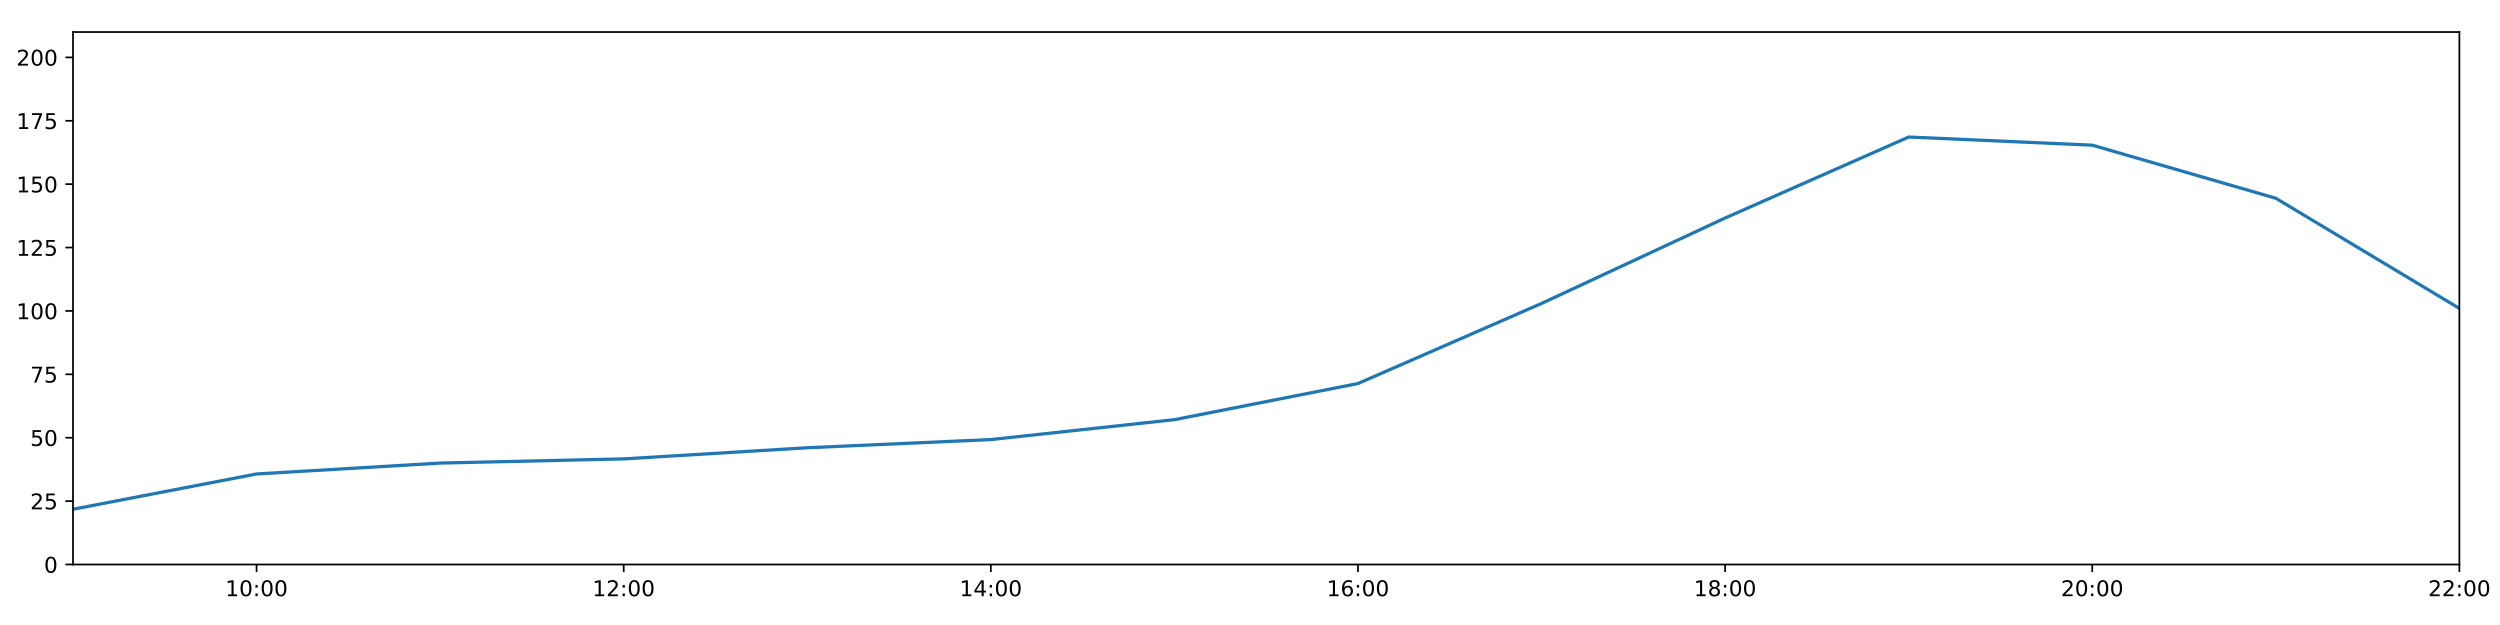
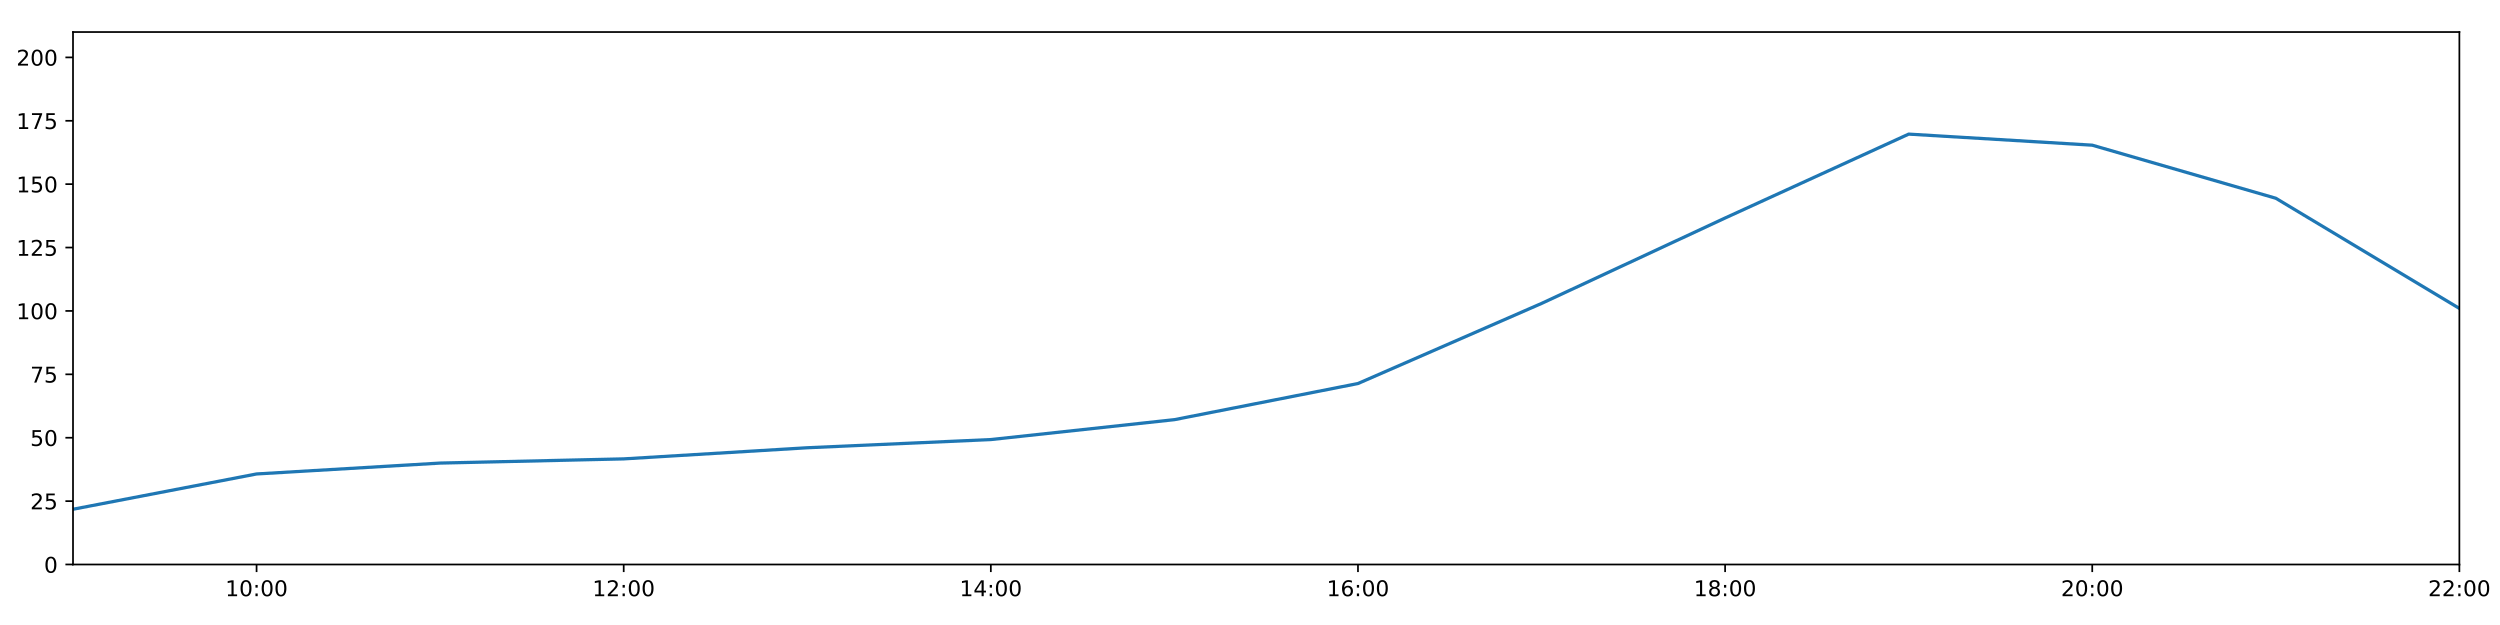
<svg xmlns="http://www.w3.org/2000/svg" xmlns:xlink="http://www.w3.org/1999/xlink" height="288pt" version="1.1" viewBox="0 0 1152 288" width="1152pt">
  <defs>
    <style type="text/css">
*{stroke-linecap:butt;stroke-linejoin:round;}
  </style>
  </defs>
  <g id="figure_1">
    <g id="patch_1">
      <path d="M 0 288  L 1152 288  L 1152 0  L 0 0  z " style="fill:#ffffff;" />
    </g>
    <g id="axes_1">
      <g id="patch_2">
        <path d="M 33.64 260.12  L 1133.28 260.12  L 1133.28 14.76  L 33.64 14.76  z " style="fill:#ffffff;" />
      </g>
      <g id="matplotlib.axis_1">
        <g id="xtick_1">
          <g id="line2d_1">
            <defs>
-               <path d="M 0 0  L 0 3.5  " id="maab133c90f" style="stroke:#000000;stroke-width:0.8;" />
-             </defs>
-             <g>
-               <use style="stroke:#000000;stroke-width:0.8;" x="118.228" xlink:href="#maab133c90f" y="260.12" />
+               <path d="M 0 0  L 0 3.5  " id="m2248cdb879" style="stroke:#000000;stroke-width:0.8;" />
+             </defs>
+             <g>
+               <use style="stroke:#000000;stroke-width:0.8;" x="118.228" xlink:href="#m2248cdb879" y="260.12" />
            </g>
          </g>
          <g id="text_1">
            <defs>
              <path d="M 12.406 8.297  L 28.516 8.297  L 28.516 63.922  L 10.984 60.406  L 10.984 69.391  L 28.422 72.906  L 38.281 72.906  L 38.281 8.297  L 54.391 8.297  L 54.391 0  L 12.406 0  z " id="DejaVuSans-49" />
              <path d="M 31.781 66.406  Q 24.172 66.406 20.328 58.906  Q 16.5 51.422 16.5 36.375  Q 16.5 21.391 20.328 13.891  Q 24.172 6.391 31.781 6.391  Q 39.453 6.391 43.281 13.891  Q 47.125 21.391 47.125 36.375  Q 47.125 51.422 43.281 58.906  Q 39.453 66.406 31.781 66.406  z M 31.781 74.219  Q 44.047 74.219 50.516 64.516  Q 56.984 54.828 56.984 36.375  Q 56.984 17.969 50.516 8.266  Q 44.047 -1.422 31.781 -1.422  Q 19.531 -1.422 13.062 8.266  Q 6.594 17.969 6.594 36.375  Q 6.594 54.828 13.062 64.516  Q 19.531 74.219 31.781 74.219  z " id="DejaVuSans-48" />
              <path d="M 11.719 12.406  L 22.016 12.406  L 22.016 0  L 11.719 0  z M 11.719 51.703  L 22.016 51.703  L 22.016 39.312  L 11.719 39.312  z " id="DejaVuSans-58" />
            </defs>
            <g transform="translate(103.8183 274.7184)scale(0.1 -0.1)">
              <use xlink:href="#DejaVuSans-49" />
              <use x="63.623" xlink:href="#DejaVuSans-48" />
              <use x="127.246" xlink:href="#DejaVuSans-58" />
              <use x="160.938" xlink:href="#DejaVuSans-48" />
              <use x="224.561" xlink:href="#DejaVuSans-48" />
            </g>
          </g>
        </g>
        <g id="xtick_2">
          <g id="line2d_2">
            <g>
-               <use style="stroke:#000000;stroke-width:0.8;" x="287.403" xlink:href="#maab133c90f" y="260.12" />
+               <use style="stroke:#000000;stroke-width:0.8;" x="287.403" xlink:href="#m2248cdb879" y="260.12" />
            </g>
          </g>
          <g id="text_2">
            <defs>
              <path d="M 19.188 8.297  L 53.609 8.297  L 53.609 0  L 7.328 0  L 7.328 8.297  Q 12.938 14.109 22.625 23.891  Q 32.328 33.688 34.812 36.531  Q 39.547 41.844 41.422 45.531  Q 43.312 49.219 43.312 52.781  Q 43.312 58.594 39.234 62.25  Q 35.156 65.922 28.609 65.922  Q 23.969 65.922 18.812 64.312  Q 13.672 62.703 7.812 59.422  L 7.812 69.391  Q 13.766 71.781 18.938 73  Q 24.125 74.219 28.422 74.219  Q 39.75 74.219 46.484 68.547  Q 53.219 62.891 53.219 53.422  Q 53.219 48.922 51.531 44.891  Q 49.859 40.875 45.406 35.406  Q 44.188 33.984 37.641 27.219  Q 31.109 20.453 19.188 8.297  z " id="DejaVuSans-50" />
            </defs>
            <g transform="translate(272.9937 274.7184)scale(0.1 -0.1)">
              <use xlink:href="#DejaVuSans-49" />
              <use x="63.623" xlink:href="#DejaVuSans-50" />
              <use x="127.246" xlink:href="#DejaVuSans-58" />
              <use x="160.938" xlink:href="#DejaVuSans-48" />
              <use x="224.561" xlink:href="#DejaVuSans-48" />
            </g>
          </g>
        </g>
        <g id="xtick_3">
          <g id="line2d_3">
            <g>
-               <use style="stroke:#000000;stroke-width:0.8;" x="456.578" xlink:href="#maab133c90f" y="260.12" />
+               <use style="stroke:#000000;stroke-width:0.8;" x="456.578" xlink:href="#m2248cdb879" y="260.12" />
            </g>
          </g>
          <g id="text_3">
            <defs>
              <path d="M 37.797 64.312  L 12.891 25.391  L 37.797 25.391  z M 35.203 72.906  L 47.609 72.906  L 47.609 25.391  L 58.016 25.391  L 58.016 17.188  L 47.609 17.188  L 47.609 0  L 37.797 0  L 37.797 17.188  L 4.891 17.188  L 4.891 26.703  z " id="DejaVuSans-52" />
            </defs>
            <g transform="translate(442.1691 274.7184)scale(0.1 -0.1)">
              <use xlink:href="#DejaVuSans-49" />
              <use x="63.623" xlink:href="#DejaVuSans-52" />
              <use x="127.246" xlink:href="#DejaVuSans-58" />
              <use x="160.938" xlink:href="#DejaVuSans-48" />
              <use x="224.561" xlink:href="#DejaVuSans-48" />
            </g>
          </g>
        </g>
        <g id="xtick_4">
          <g id="line2d_4">
            <g>
-               <use style="stroke:#000000;stroke-width:0.8;" x="625.754" xlink:href="#maab133c90f" y="260.12" />
+               <use style="stroke:#000000;stroke-width:0.8;" x="625.754" xlink:href="#m2248cdb879" y="260.12" />
            </g>
          </g>
          <g id="text_4">
            <defs>
              <path d="M 33.016 40.375  Q 26.375 40.375 22.484 35.828  Q 18.609 31.297 18.609 23.391  Q 18.609 15.531 22.484 10.953  Q 26.375 6.391 33.016 6.391  Q 39.656 6.391 43.531 10.953  Q 47.406 15.531 47.406 23.391  Q 47.406 31.297 43.531 35.828  Q 39.656 40.375 33.016 40.375  z M 52.594 71.297  L 52.594 62.312  Q 48.875 64.062 45.094 64.984  Q 41.312 65.922 37.594 65.922  Q 27.828 65.922 22.672 59.328  Q 17.531 52.734 16.797 39.406  Q 19.672 43.656 24.016 45.922  Q 28.375 48.188 33.594 48.188  Q 44.578 48.188 50.953 41.516  Q 57.328 34.859 57.328 23.391  Q 57.328 12.156 50.688 5.359  Q 44.047 -1.422 33.016 -1.422  Q 20.359 -1.422 13.672 8.266  Q 6.984 17.969 6.984 36.375  Q 6.984 53.656 15.188 63.938  Q 23.391 74.219 37.203 74.219  Q 40.922 74.219 44.703 73.484  Q 48.484 72.75 52.594 71.297  z " id="DejaVuSans-54" />
            </defs>
            <g transform="translate(611.3445 274.7184)scale(0.1 -0.1)">
              <use xlink:href="#DejaVuSans-49" />
              <use x="63.623" xlink:href="#DejaVuSans-54" />
              <use x="127.246" xlink:href="#DejaVuSans-58" />
              <use x="160.938" xlink:href="#DejaVuSans-48" />
              <use x="224.561" xlink:href="#DejaVuSans-48" />
            </g>
          </g>
        </g>
        <g id="xtick_5">
          <g id="line2d_5">
            <g>
-               <use style="stroke:#000000;stroke-width:0.8;" x="794.929" xlink:href="#maab133c90f" y="260.12" />
+               <use style="stroke:#000000;stroke-width:0.8;" x="794.929" xlink:href="#m2248cdb879" y="260.12" />
            </g>
          </g>
          <g id="text_5">
            <defs>
              <path d="M 31.781 34.625  Q 24.75 34.625 20.719 30.859  Q 16.703 27.094 16.703 20.516  Q 16.703 13.922 20.719 10.156  Q 24.75 6.391 31.781 6.391  Q 38.812 6.391 42.859 10.172  Q 46.922 13.969 46.922 20.516  Q 46.922 27.094 42.891 30.859  Q 38.875 34.625 31.781 34.625  z M 21.922 38.812  Q 15.578 40.375 12.031 44.719  Q 8.5 49.078 8.5 55.328  Q 8.5 64.062 14.719 69.141  Q 20.953 74.219 31.781 74.219  Q 42.672 74.219 48.875 69.141  Q 55.078 64.062 55.078 55.328  Q 55.078 49.078 51.531 44.719  Q 48 40.375 41.703 38.812  Q 48.828 37.156 52.797 32.312  Q 56.781 27.484 56.781 20.516  Q 56.781 9.906 50.312 4.234  Q 43.844 -1.422 31.781 -1.422  Q 19.734 -1.422 13.25 4.234  Q 6.781 9.906 6.781 20.516  Q 6.781 27.484 10.781 32.312  Q 14.797 37.156 21.922 38.812  z M 18.312 54.391  Q 18.312 48.734 21.844 45.562  Q 25.391 42.391 31.781 42.391  Q 38.141 42.391 41.719 45.562  Q 45.312 48.734 45.312 54.391  Q 45.312 60.062 41.719 63.234  Q 38.141 66.406 31.781 66.406  Q 25.391 66.406 21.844 63.234  Q 18.312 60.062 18.312 54.391  z " id="DejaVuSans-56" />
            </defs>
            <g transform="translate(780.5199 274.7184)scale(0.1 -0.1)">
              <use xlink:href="#DejaVuSans-49" />
              <use x="63.623" xlink:href="#DejaVuSans-56" />
              <use x="127.246" xlink:href="#DejaVuSans-58" />
              <use x="160.938" xlink:href="#DejaVuSans-48" />
              <use x="224.561" xlink:href="#DejaVuSans-48" />
            </g>
          </g>
        </g>
        <g id="xtick_6">
          <g id="line2d_6">
            <g>
-               <use style="stroke:#000000;stroke-width:0.8;" x="964.105" xlink:href="#maab133c90f" y="260.12" />
+               <use style="stroke:#000000;stroke-width:0.8;" x="964.105" xlink:href="#m2248cdb879" y="260.12" />
            </g>
          </g>
          <g id="text_6">
            <g transform="translate(949.6952 274.7184)scale(0.1 -0.1)">
              <use xlink:href="#DejaVuSans-50" />
              <use x="63.623" xlink:href="#DejaVuSans-48" />
              <use x="127.246" xlink:href="#DejaVuSans-58" />
              <use x="160.938" xlink:href="#DejaVuSans-48" />
              <use x="224.561" xlink:href="#DejaVuSans-48" />
            </g>
          </g>
        </g>
        <g id="xtick_7">
          <g id="line2d_7">
            <g>
-               <use style="stroke:#000000;stroke-width:0.8;" x="1133.28" xlink:href="#maab133c90f" y="260.12" />
+               <use style="stroke:#000000;stroke-width:0.8;" x="1133.28" xlink:href="#m2248cdb879" y="260.12" />
            </g>
          </g>
          <g id="text_7">
            <g transform="translate(1118.871 274.7184)scale(0.1 -0.1)">
              <use xlink:href="#DejaVuSans-50" />
              <use x="63.623" xlink:href="#DejaVuSans-50" />
              <use x="127.246" xlink:href="#DejaVuSans-58" />
              <use x="160.938" xlink:href="#DejaVuSans-48" />
              <use x="224.561" xlink:href="#DejaVuSans-48" />
            </g>
          </g>
        </g>
      </g>
      <g id="matplotlib.axis_2">
        <g id="ytick_1">
          <g id="line2d_8">
            <defs>
-               <path d="M 0 0  L -3.5 0  " id="md9dcdb26cf" style="stroke:#000000;stroke-width:0.8;" />
-             </defs>
-             <g>
-               <use style="stroke:#000000;stroke-width:0.8;" x="33.64" xlink:href="#md9dcdb26cf" y="260.12" />
+               <path d="M 0 0  L -3.5 0  " id="m5a774e319b" style="stroke:#000000;stroke-width:0.8;" />
+             </defs>
+             <g>
+               <use style="stroke:#000000;stroke-width:0.8;" x="33.64" xlink:href="#m5a774e319b" y="260.12" />
            </g>
          </g>
          <g id="text_8">
            <g transform="translate(20.2775 263.9192)scale(0.1 -0.1)">
              <use xlink:href="#DejaVuSans-48" />
            </g>
          </g>
        </g>
        <g id="ytick_2">
          <g id="line2d_9">
            <g>
-               <use style="stroke:#000000;stroke-width:0.8;" x="33.64" xlink:href="#md9dcdb26cf" y="230.91" />
+               <use style="stroke:#000000;stroke-width:0.8;" x="33.64" xlink:href="#m5a774e319b" y="230.91" />
            </g>
          </g>
          <g id="text_9">
            <defs>
              <path d="M 10.797 72.906  L 49.516 72.906  L 49.516 64.594  L 19.828 64.594  L 19.828 46.734  Q 21.969 47.469 24.109 47.828  Q 26.266 48.188 28.422 48.188  Q 40.625 48.188 47.75 41.5  Q 54.891 34.812 54.891 23.391  Q 54.891 11.625 47.562 5.094  Q 40.234 -1.422 26.906 -1.422  Q 22.312 -1.422 17.547 -0.641  Q 12.797 0.141 7.719 1.703  L 7.719 11.625  Q 12.109 9.234 16.797 8.062  Q 21.484 6.891 26.703 6.891  Q 35.156 6.891 40.078 11.328  Q 45.016 15.766 45.016 23.391  Q 45.016 31 40.078 35.438  Q 35.156 39.891 26.703 39.891  Q 22.75 39.891 18.812 39.016  Q 14.891 38.141 10.797 36.281  z " id="DejaVuSans-53" />
            </defs>
            <g transform="translate(13.915 234.7097)scale(0.1 -0.1)">
              <use xlink:href="#DejaVuSans-50" />
              <use x="63.623" xlink:href="#DejaVuSans-53" />
            </g>
          </g>
        </g>
        <g id="ytick_3">
          <g id="line2d_10">
            <g>
-               <use style="stroke:#000000;stroke-width:0.8;" x="33.64" xlink:href="#md9dcdb26cf" y="201.701" />
+               <use style="stroke:#000000;stroke-width:0.8;" x="33.64" xlink:href="#m5a774e319b" y="201.701" />
            </g>
          </g>
          <g id="text_10">
            <g transform="translate(13.915 205.5002)scale(0.1 -0.1)">
              <use xlink:href="#DejaVuSans-53" />
              <use x="63.623" xlink:href="#DejaVuSans-48" />
            </g>
          </g>
        </g>
        <g id="ytick_4">
          <g id="line2d_11">
            <g>
-               <use style="stroke:#000000;stroke-width:0.8;" x="33.64" xlink:href="#md9dcdb26cf" y="172.491" />
+               <use style="stroke:#000000;stroke-width:0.8;" x="33.64" xlink:href="#m5a774e319b" y="172.491" />
            </g>
          </g>
          <g id="text_11">
            <defs>
              <path d="M 8.203 72.906  L 55.078 72.906  L 55.078 68.703  L 28.609 0  L 18.312 0  L 43.219 64.594  L 8.203 64.594  z " id="DejaVuSans-55" />
            </defs>
            <g transform="translate(13.915 176.2906)scale(0.1 -0.1)">
              <use xlink:href="#DejaVuSans-55" />
              <use x="63.623" xlink:href="#DejaVuSans-53" />
            </g>
          </g>
        </g>
        <g id="ytick_5">
          <g id="line2d_12">
            <g>
-               <use style="stroke:#000000;stroke-width:0.8;" x="33.64" xlink:href="#md9dcdb26cf" y="143.282" />
+               <use style="stroke:#000000;stroke-width:0.8;" x="33.64" xlink:href="#m5a774e319b" y="143.282" />
            </g>
          </g>
          <g id="text_12">
            <g transform="translate(7.5525 147.0811)scale(0.1 -0.1)">
              <use xlink:href="#DejaVuSans-49" />
              <use x="63.623" xlink:href="#DejaVuSans-48" />
              <use x="127.246" xlink:href="#DejaVuSans-48" />
            </g>
          </g>
        </g>
        <g id="ytick_6">
          <g id="line2d_13">
            <g>
-               <use style="stroke:#000000;stroke-width:0.8;" x="33.64" xlink:href="#md9dcdb26cf" y="114.072" />
+               <use style="stroke:#000000;stroke-width:0.8;" x="33.64" xlink:href="#m5a774e319b" y="114.072" />
            </g>
          </g>
          <g id="text_13">
            <g transform="translate(7.5525 117.8716)scale(0.1 -0.1)">
              <use xlink:href="#DejaVuSans-49" />
              <use x="63.623" xlink:href="#DejaVuSans-50" />
              <use x="127.246" xlink:href="#DejaVuSans-53" />
            </g>
          </g>
        </g>
        <g id="ytick_7">
          <g id="line2d_14">
            <g>
-               <use style="stroke:#000000;stroke-width:0.8;" x="33.64" xlink:href="#md9dcdb26cf" y="84.863" />
+               <use style="stroke:#000000;stroke-width:0.8;" x="33.64" xlink:href="#m5a774e319b" y="84.863" />
            </g>
          </g>
          <g id="text_14">
            <g transform="translate(7.5525 88.66208)scale(0.1 -0.1)">
              <use xlink:href="#DejaVuSans-49" />
              <use x="63.623" xlink:href="#DejaVuSans-53" />
              <use x="127.246" xlink:href="#DejaVuSans-48" />
            </g>
          </g>
        </g>
        <g id="ytick_8">
          <g id="line2d_15">
            <g>
-               <use style="stroke:#000000;stroke-width:0.8;" x="33.64" xlink:href="#md9dcdb26cf" y="55.653" />
+               <use style="stroke:#000000;stroke-width:0.8;" x="33.64" xlink:href="#m5a774e319b" y="55.653" />
            </g>
          </g>
          <g id="text_15">
            <g transform="translate(7.5525 59.45255)scale(0.1 -0.1)">
              <use xlink:href="#DejaVuSans-49" />
              <use x="63.623" xlink:href="#DejaVuSans-55" />
              <use x="127.246" xlink:href="#DejaVuSans-53" />
            </g>
          </g>
        </g>
        <g id="ytick_9">
          <g id="line2d_16">
            <g>
-               <use style="stroke:#000000;stroke-width:0.8;" x="33.64" xlink:href="#md9dcdb26cf" y="26.444" />
+               <use style="stroke:#000000;stroke-width:0.8;" x="33.64" xlink:href="#m5a774e319b" y="26.444" />
            </g>
          </g>
          <g id="text_16">
            <g transform="translate(7.5525 30.24303)scale(0.1 -0.1)">
              <use xlink:href="#DejaVuSans-50" />
              <use x="63.623" xlink:href="#DejaVuSans-48" />
              <use x="127.246" xlink:href="#DejaVuSans-48" />
            </g>
          </g>
        </g>
      </g>
      <g id="line2d_17">
-         <path clip-path="url(#p3b91a869a8)" d="M 33.64 234.659  L 118.228 218.399  L 202.815 213.385  L 287.403 211.454  L 371.991 206.324  L 456.578 202.551  L 541.166 193.376  L 625.754 176.727  L 710.342 139.825  L 794.929 100.458  L 879.517 63.142  L 964.105 66.899  L 1048.692 91.354  L 1133.28 142.114  " style="fill:none;stroke:#1f77b4;stroke-linecap:square;stroke-width:1.5;" />
+         <path clip-path="url(#p6a50844f15)" d="M 33.64 234.659  L 118.228 218.399  L 202.815 213.385  L 287.403 211.454  L 371.991 206.324  L 456.578 202.551  L 541.166 193.376  L 625.754 176.727  L 710.342 139.825  L 794.929 100.458  L 879.517 61.8  L 964.105 66.899  L 1048.692 91.354  L 1133.28 142.114  " style="fill:none;stroke:#1f77b4;stroke-linecap:square;stroke-width:1.5;" />
      </g>
      <g id="patch_3">
        <path d="M 33.64 260.12  L 33.64 14.76  " style="fill:none;stroke:#000000;stroke-linecap:square;stroke-linejoin:miter;stroke-width:0.8;" />
      </g>
      <g id="patch_4">
        <path d="M 1133.28 260.12  L 1133.28 14.76  " style="fill:none;stroke:#000000;stroke-linecap:square;stroke-linejoin:miter;stroke-width:0.8;" />
      </g>
      <g id="patch_5">
        <path d="M 33.64 260.12  L 1133.28 260.12  " style="fill:none;stroke:#000000;stroke-linecap:square;stroke-linejoin:miter;stroke-width:0.8;" />
      </g>
      <g id="patch_6">
        <path d="M 33.64 14.76  L 1133.28 14.76  " style="fill:none;stroke:#000000;stroke-linecap:square;stroke-linejoin:miter;stroke-width:0.8;" />
      </g>
    </g>
  </g>
  <defs>
-     <clipPath id="p3b91a869a8">
+     <clipPath id="p6a50844f15">
      <rect height="245.36" width="1099.64" x="33.64" y="14.76" />
    </clipPath>
  </defs>
</svg>
